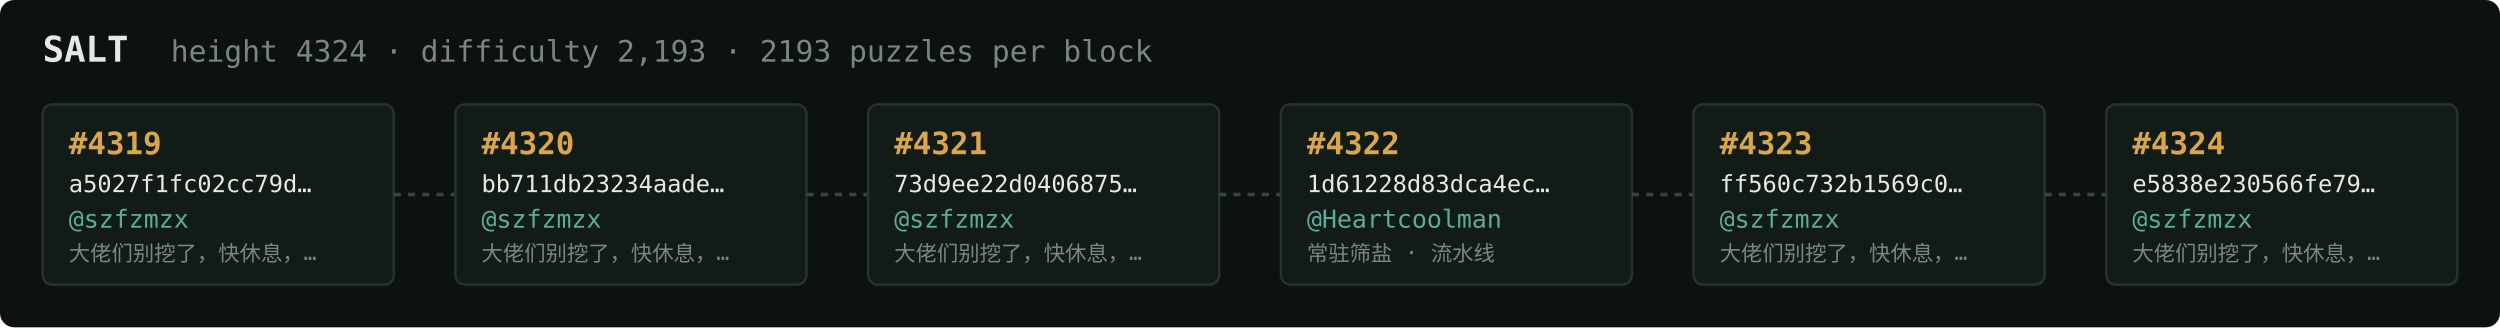
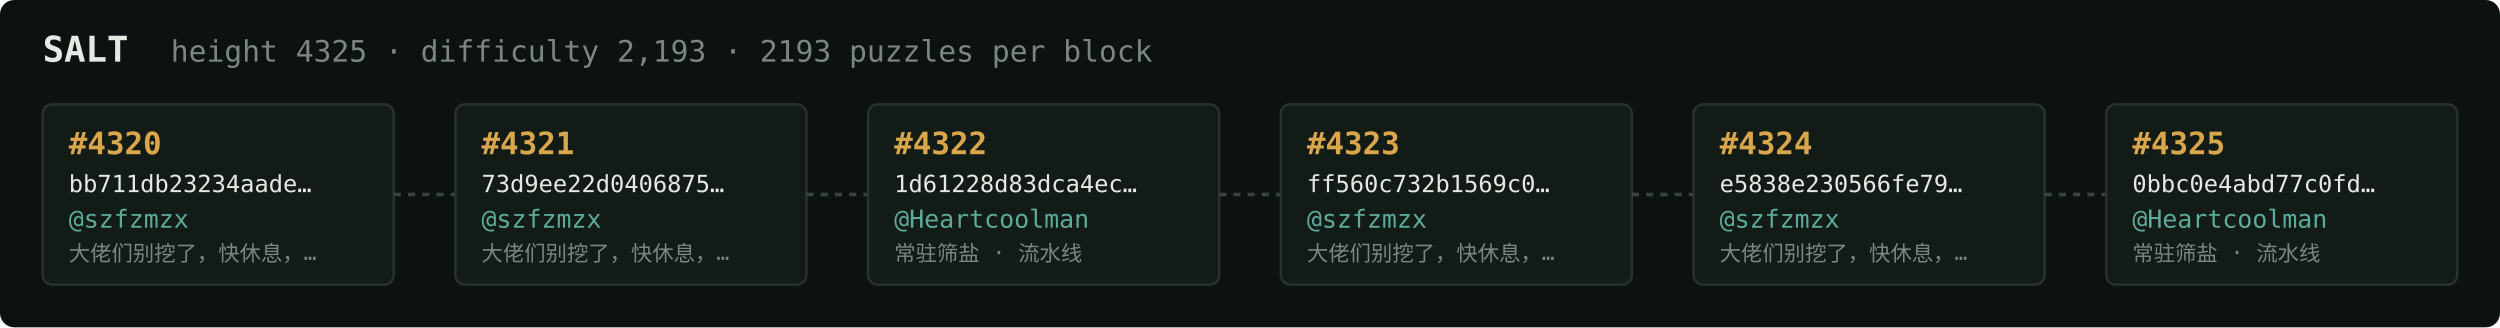
<svg xmlns="http://www.w3.org/2000/svg" width="1054" height="138" viewBox="0 0 1054 138" font-family="ui-monospace,SFMono-Regular,Menlo,monospace">
  <rect fill="#0c1210" width="1054" height="138" rx="6" />
  <text x="18" y="26" fill="#e5e9e3" font-size="15" font-weight="700">SALT</text>
-   <text x="72" y="26" fill="#7a867f" font-size="12.5">height 4324 · difficulty 2,193 · 2193 puzzles per block</text>
+   <text x="72" y="26" fill="#7a867f" font-size="12.5">height 4325 · difficulty 2,193 · 2193 puzzles per block</text>
  <rect x="18" y="44" width="148" height="76" rx="4" fill="#131b17" stroke="#28332e" stroke-width="1" />
-   <text x="29" y="65" fill="#d9a64c" font-size="13" font-weight="700">#4319</text>
-   <text x="29" y="81" fill="#e5e9e3" font-size="10">a5027f1fc02cc79d…</text>
+   <text x="29" y="65" fill="#d9a64c" font-size="13" font-weight="700">#4320</text>
+   <text x="29" y="81" fill="#e5e9e3" font-size="10">bb711db23234aade…</text>
  <text x="29" y="96" fill="#5cab9b" font-size="10.5">@szfzmzx</text>
  <text x="29" y="110" fill="#7a867f" font-size="9">大佬们别挖了，快休息，…</text>
  <line x1="166" y1="82.0" x2="192" y2="82.0" stroke="#38443e" stroke-width="1.5" stroke-dasharray="3 3" />
  <rect x="192" y="44" width="148" height="76" rx="4" fill="#131b17" stroke="#28332e" stroke-width="1" />
-   <text x="203" y="65" fill="#d9a64c" font-size="13" font-weight="700">#4320</text>
-   <text x="203" y="81" fill="#e5e9e3" font-size="10">bb711db23234aade…</text>
+   <text x="203" y="65" fill="#d9a64c" font-size="13" font-weight="700">#4321</text>
+   <text x="203" y="81" fill="#e5e9e3" font-size="10">73d9ee22d0406875…</text>
  <text x="203" y="96" fill="#5cab9b" font-size="10.5">@szfzmzx</text>
  <text x="203" y="110" fill="#7a867f" font-size="9">大佬们别挖了，快休息，…</text>
  <line x1="340" y1="82.0" x2="366" y2="82.0" stroke="#38443e" stroke-width="1.5" stroke-dasharray="3 3" />
  <rect x="366" y="44" width="148" height="76" rx="4" fill="#131b17" stroke="#28332e" stroke-width="1" />
-   <text x="377" y="65" fill="#d9a64c" font-size="13" font-weight="700">#4321</text>
-   <text x="377" y="81" fill="#e5e9e3" font-size="10">73d9ee22d0406875…</text>
-   <text x="377" y="96" fill="#5cab9b" font-size="10.5">@szfzmzx</text>
-   <text x="377" y="110" fill="#7a867f" font-size="9">大佬们别挖了，快休息，…</text>
+   <text x="377" y="65" fill="#d9a64c" font-size="13" font-weight="700">#4322</text>
+   <text x="377" y="81" fill="#e5e9e3" font-size="10">1d61228d83dca4ec…</text>
+   <text x="377" y="96" fill="#5cab9b" font-size="10.5">@Heartcoolman</text>
+   <text x="377" y="110" fill="#7a867f" font-size="9">常驻筛盐 · 流水线</text>
  <line x1="514" y1="82.0" x2="540" y2="82.0" stroke="#38443e" stroke-width="1.5" stroke-dasharray="3 3" />
  <rect x="540" y="44" width="148" height="76" rx="4" fill="#131b17" stroke="#28332e" stroke-width="1" />
-   <text x="551" y="65" fill="#d9a64c" font-size="13" font-weight="700">#4322</text>
-   <text x="551" y="81" fill="#e5e9e3" font-size="10">1d61228d83dca4ec…</text>
-   <text x="551" y="96" fill="#5cab9b" font-size="10.5">@Heartcoolman</text>
-   <text x="551" y="110" fill="#7a867f" font-size="9">常驻筛盐 · 流水线</text>
+   <text x="551" y="65" fill="#d9a64c" font-size="13" font-weight="700">#4323</text>
+   <text x="551" y="81" fill="#e5e9e3" font-size="10">ff560c732b1569c0…</text>
+   <text x="551" y="96" fill="#5cab9b" font-size="10.5">@szfzmzx</text>
+   <text x="551" y="110" fill="#7a867f" font-size="9">大佬们别挖了，快休息，…</text>
  <line x1="688" y1="82.0" x2="714" y2="82.0" stroke="#38443e" stroke-width="1.5" stroke-dasharray="3 3" />
  <rect x="714" y="44" width="148" height="76" rx="4" fill="#131b17" stroke="#28332e" stroke-width="1" />
-   <text x="725" y="65" fill="#d9a64c" font-size="13" font-weight="700">#4323</text>
-   <text x="725" y="81" fill="#e5e9e3" font-size="10">ff560c732b1569c0…</text>
+   <text x="725" y="65" fill="#d9a64c" font-size="13" font-weight="700">#4324</text>
+   <text x="725" y="81" fill="#e5e9e3" font-size="10">e5838e230566fe79…</text>
  <text x="725" y="96" fill="#5cab9b" font-size="10.5">@szfzmzx</text>
  <text x="725" y="110" fill="#7a867f" font-size="9">大佬们别挖了，快休息，…</text>
  <line x1="862" y1="82.0" x2="888" y2="82.0" stroke="#38443e" stroke-width="1.5" stroke-dasharray="3 3" />
  <rect x="888" y="44" width="148" height="76" rx="4" fill="#131b17" stroke="#28332e" stroke-width="1" />
-   <text x="899" y="65" fill="#d9a64c" font-size="13" font-weight="700">#4324</text>
-   <text x="899" y="81" fill="#e5e9e3" font-size="10">e5838e230566fe79…</text>
-   <text x="899" y="96" fill="#5cab9b" font-size="10.5">@szfzmzx</text>
-   <text x="899" y="110" fill="#7a867f" font-size="9">大佬们别挖了，快休息，…</text>
+   <text x="899" y="65" fill="#d9a64c" font-size="13" font-weight="700">#4325</text>
+   <text x="899" y="81" fill="#e5e9e3" font-size="10">0bbc0e4abd77c0fd…</text>
+   <text x="899" y="96" fill="#5cab9b" font-size="10.5">@Heartcoolman</text>
+   <text x="899" y="110" fill="#7a867f" font-size="9">常驻筛盐 · 流水线</text>
</svg>
